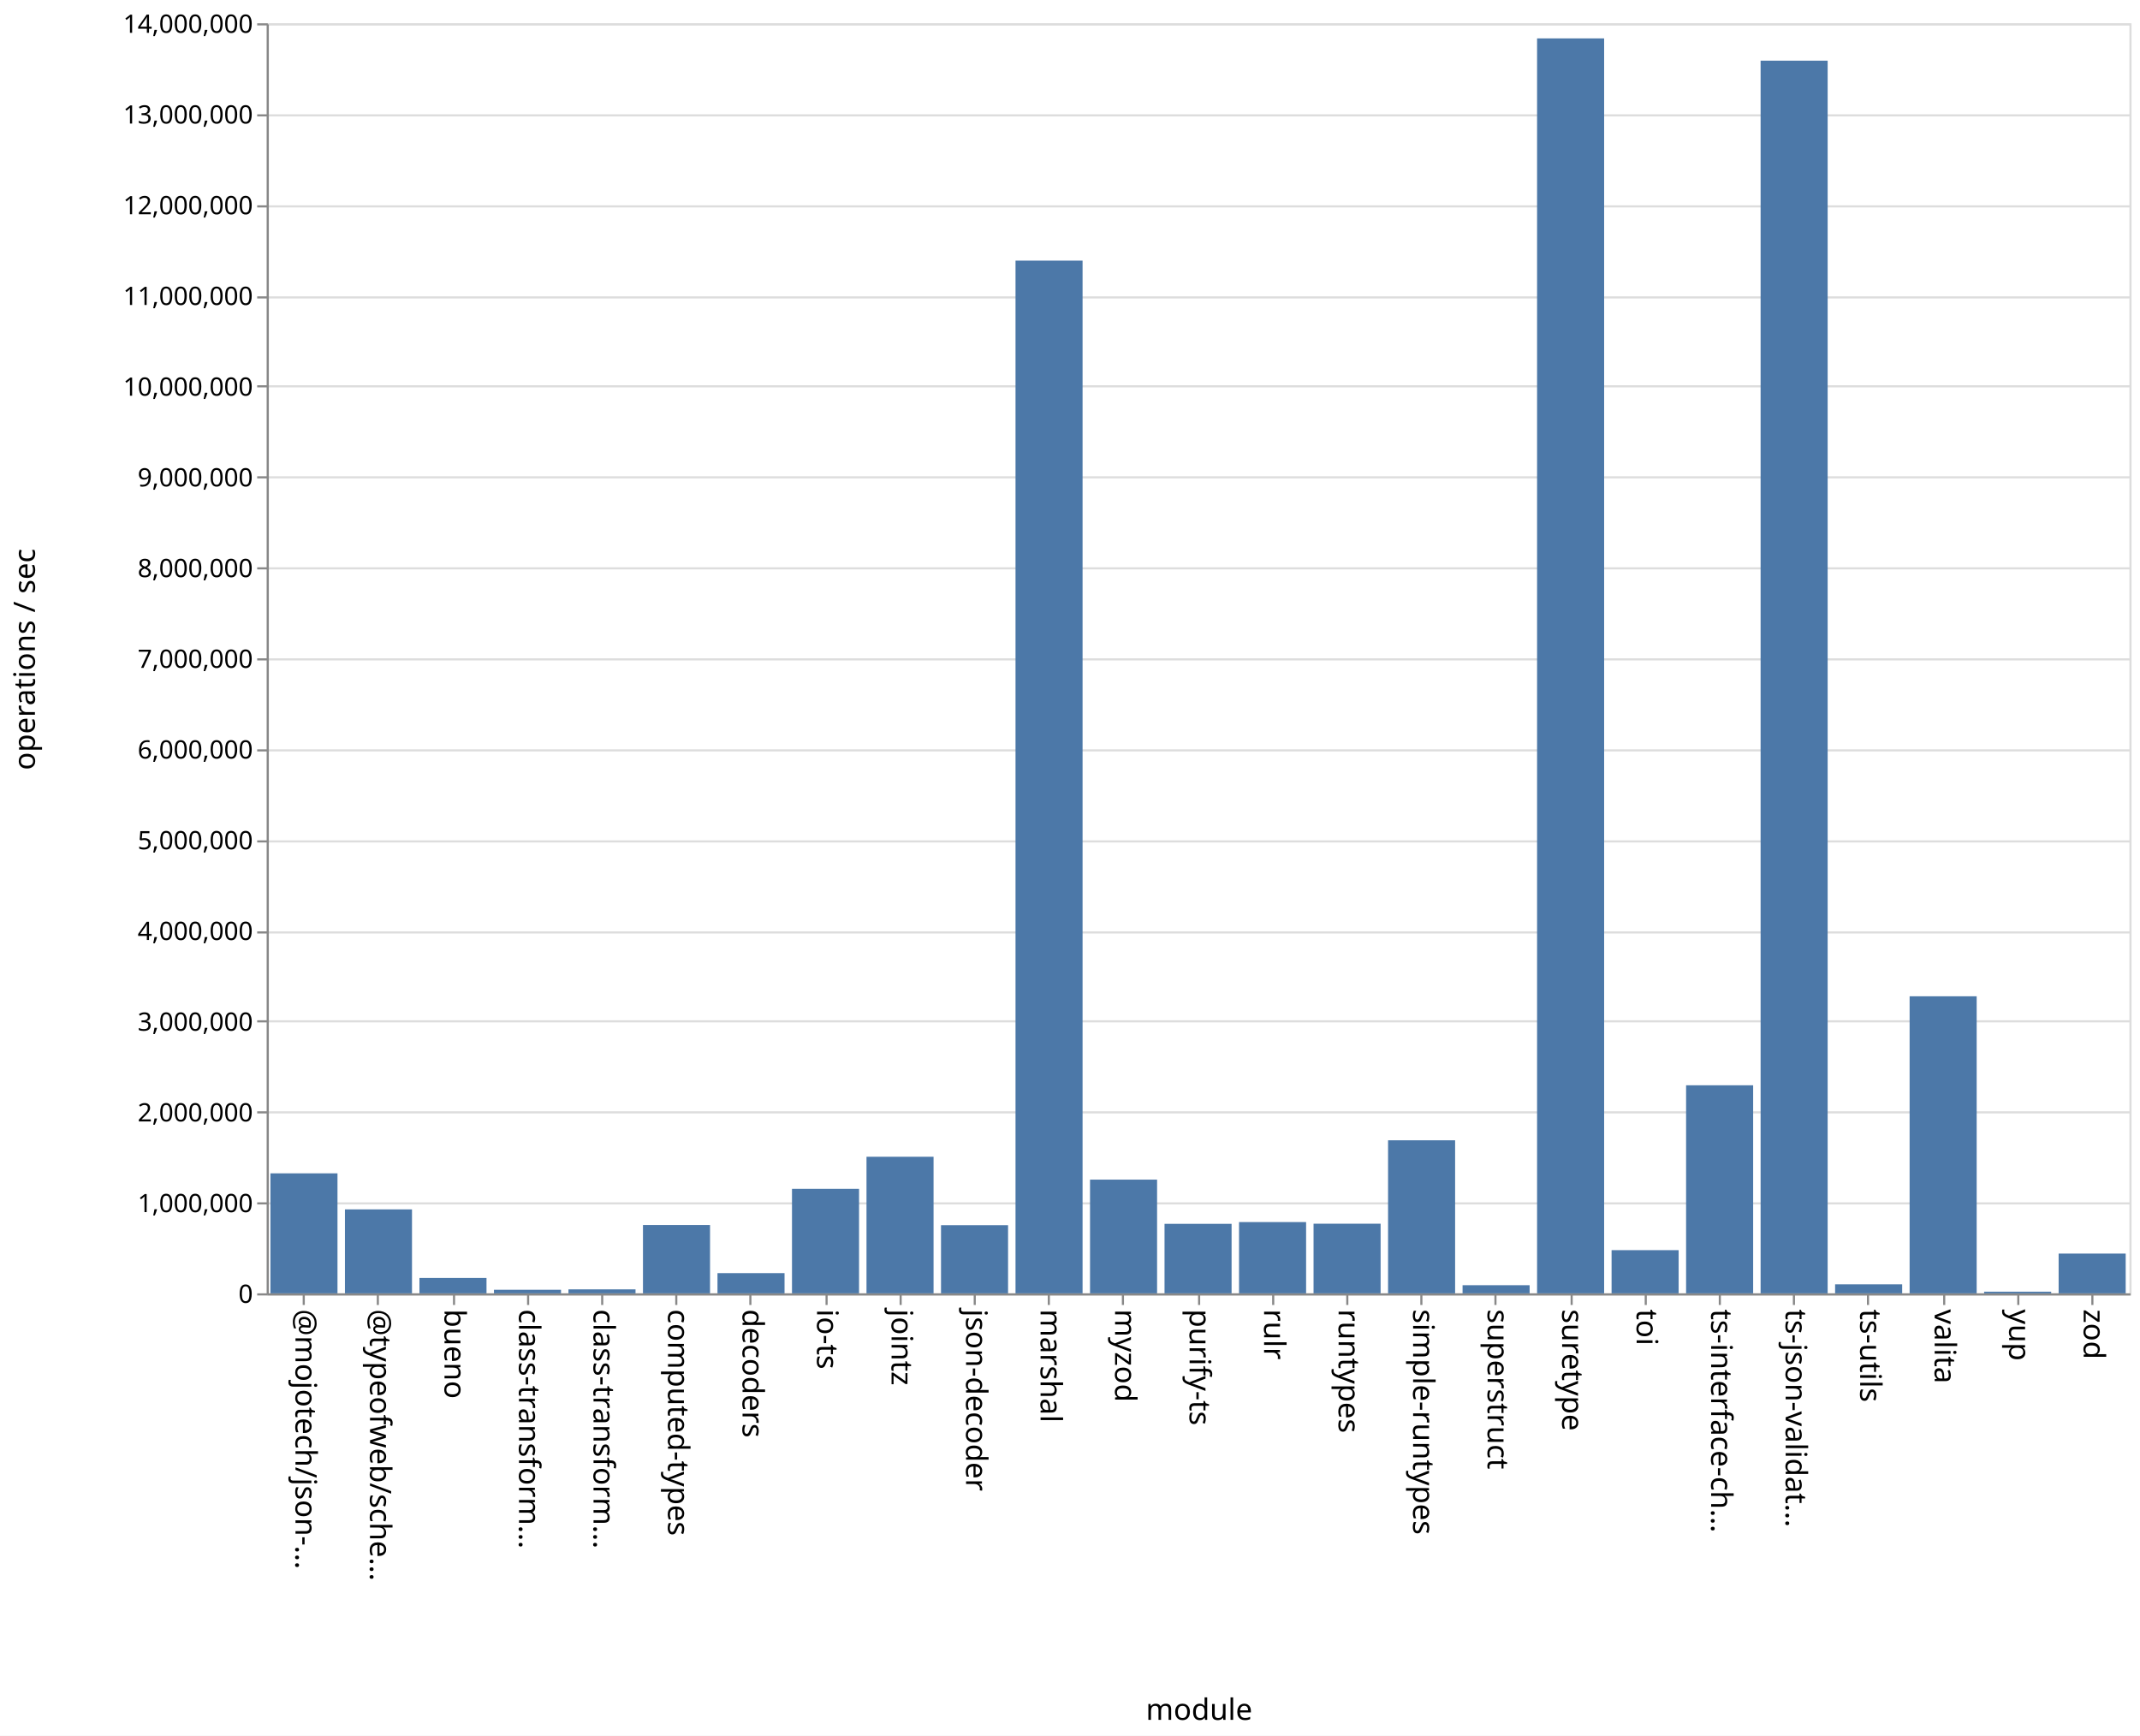
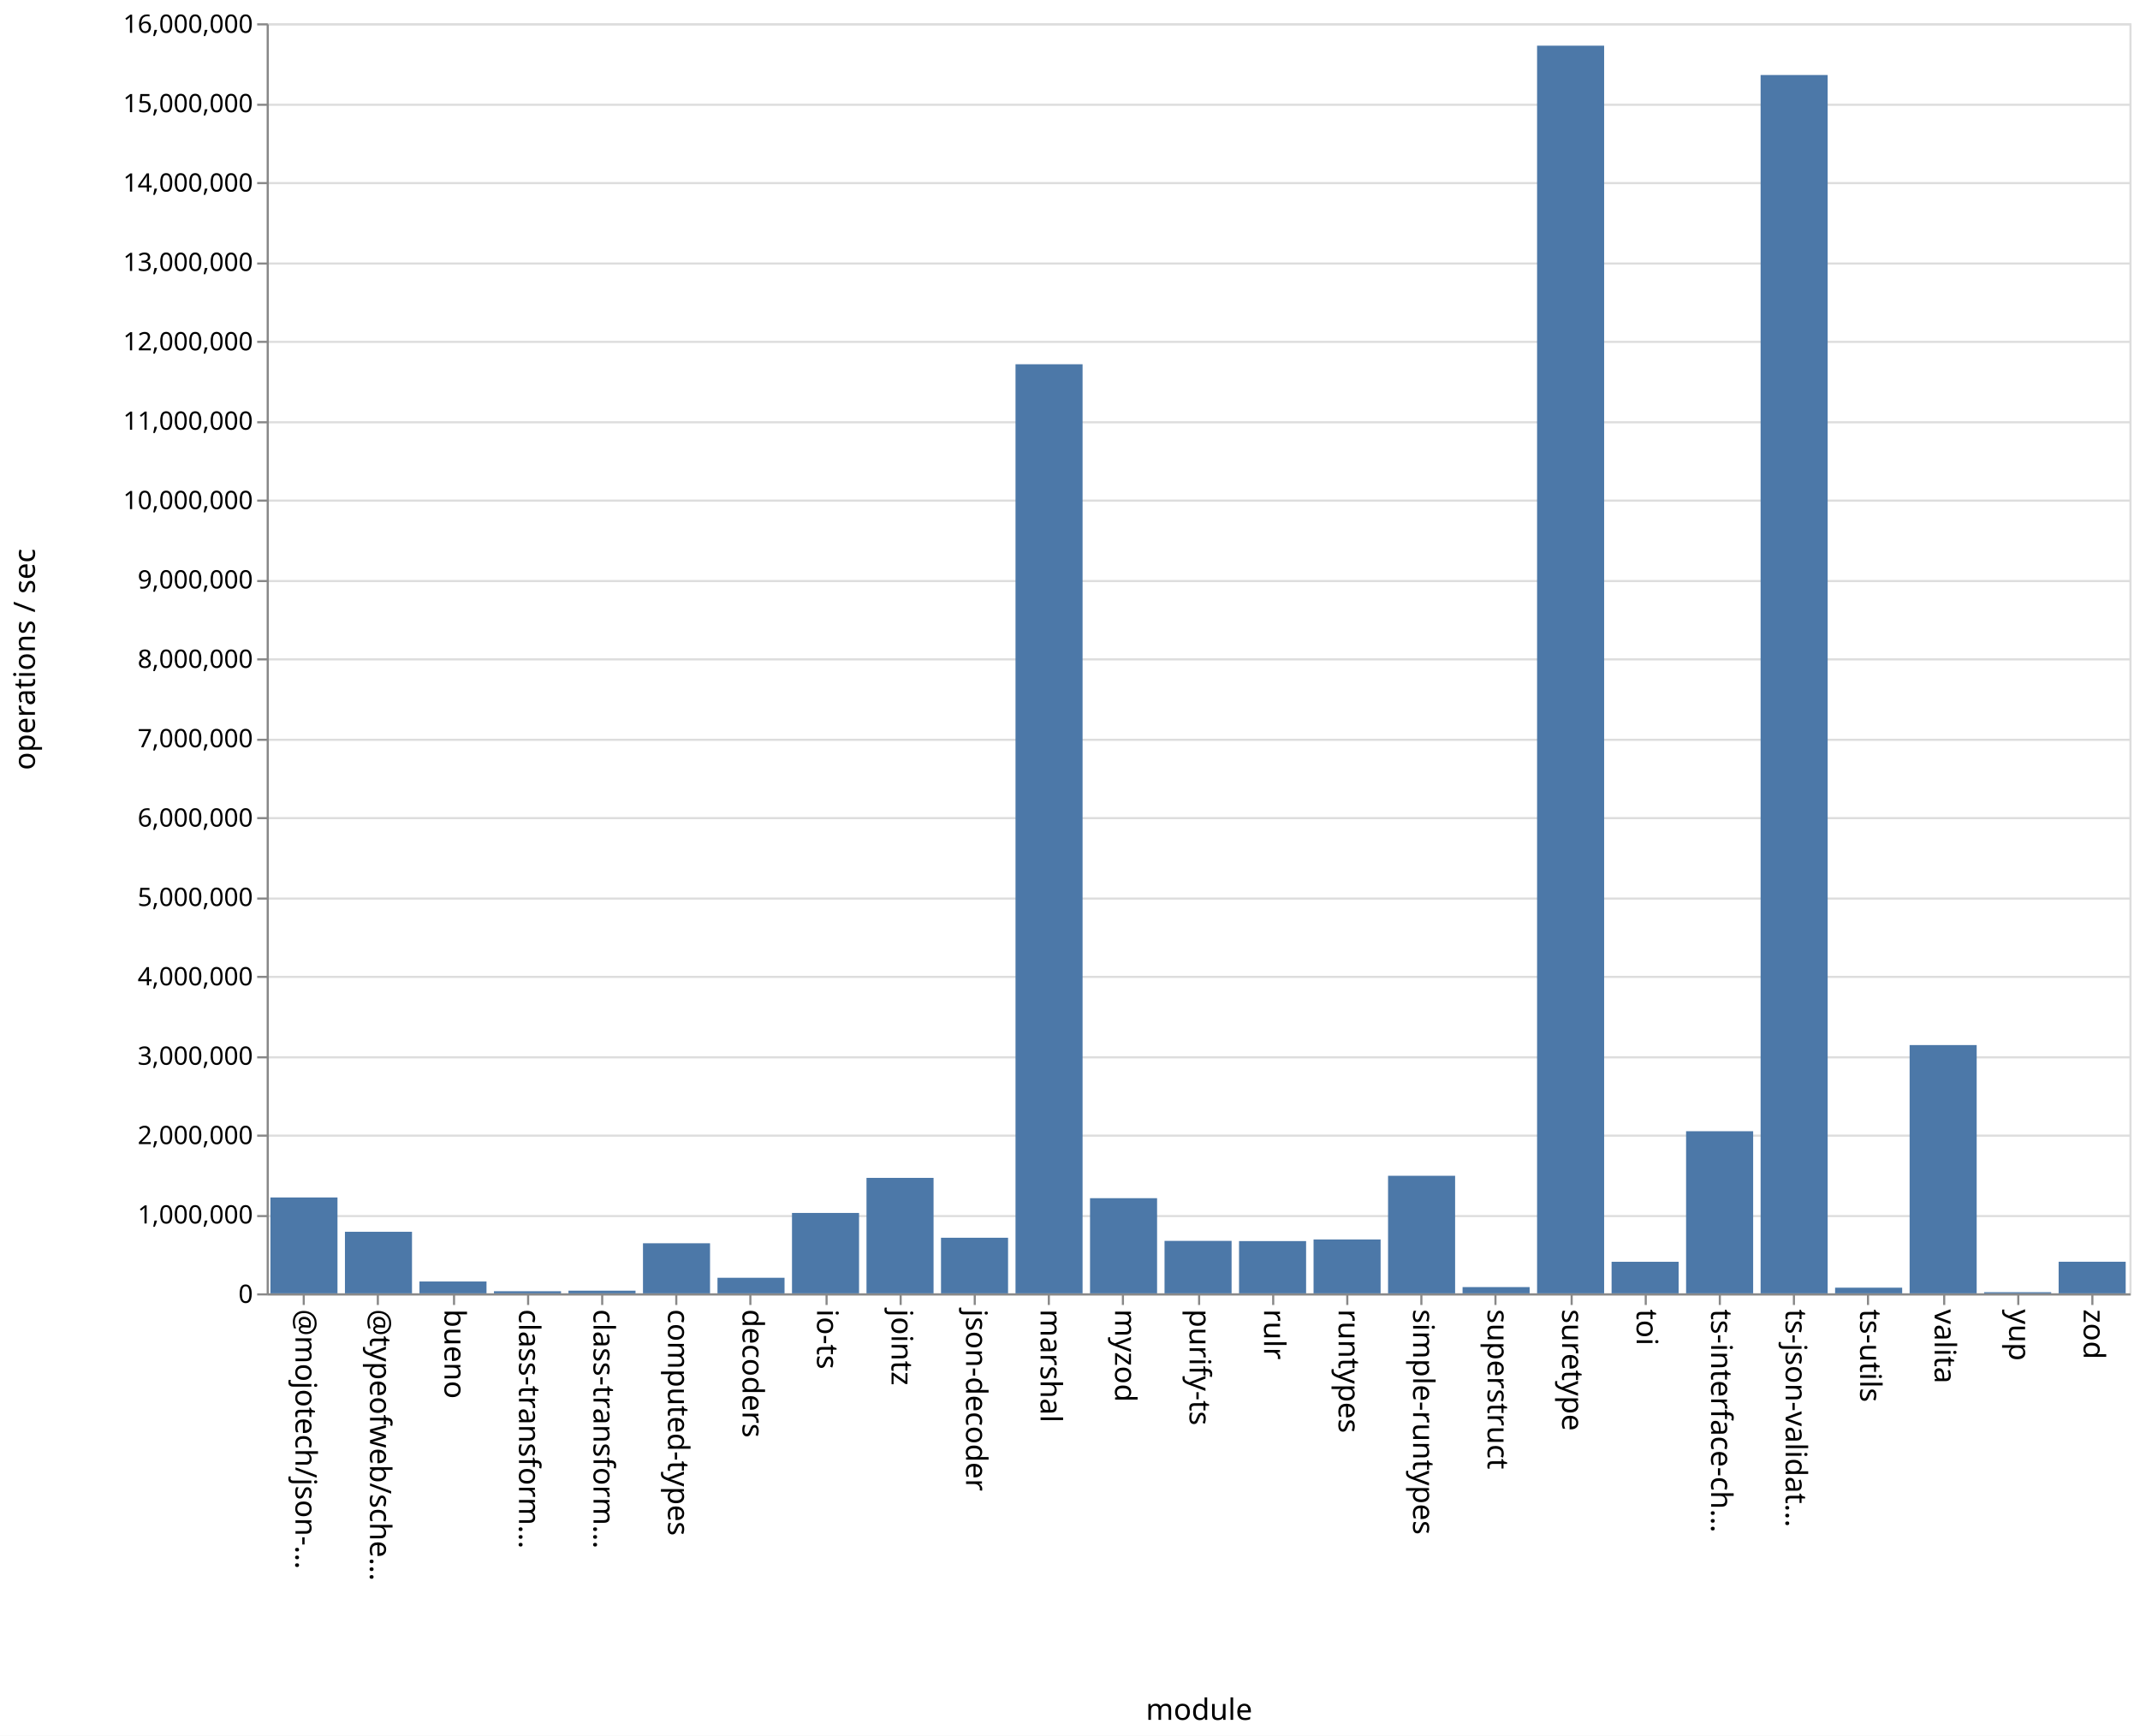
<svg xmlns="http://www.w3.org/2000/svg" class="marks" width="1011" height="820">
  <path fill="#fff" d="M0 0h1011v820H0z" />
  <g class="mark-group role-frame root" aria-roledescription="group mark container" fill="none" stroke-miterlimit="10">
    <path class="background" aria-hidden="true" d="M126.5 11.5h880v600h-880Z" stroke="#ddd" />
-     <g class="mark-group role-axis" aria-roledescription="axis" aria-label="Y-axis for a linear scale with values from 0 to 14,000,000">
+     <g class="mark-group role-axis" aria-roledescription="axis" aria-label="Y-axis for a linear scale with values from 0 to 16,000,000">
      <path class="background" aria-hidden="true" d="M126.5 11.5Z" pointer-events="none" />
      <g class="mark-rule role-axis-grid" pointer-events="none" stroke="#ddd">
-         <path d="M126.5 611.5h880M126.5 568.5h880M126.5 525.5h880M126.5 482.5h880M126.5 440.5h880M126.5 397.5h880M126.5 354.5h880M126.5 311.5h880M126.5 268.5h880M126.5 225.5h880M126.5 182.5h880M126.5 140.5h880M126.5 97.5h880M126.5 54.5h880M126.5 11.5h880" />
+         <path d="M126.5 611.5h880M126.5 574.5h880M126.5 536.5h880M126.5 499.5h880M126.5 461.5h880M126.5 424.5h880M126.5 386.5h880M126.5 349.5h880M126.5 311.5h880M126.5 274.5h880M126.5 236.5h880M126.5 199.5h880M126.5 161.5h880M126.5 124.5h880M126.5 86.5h880M126.5 49.5h880M126.5 11.5h880" />
      </g>
    </g>
    <g pointer-events="none" class="mark-group role-axis" aria-roledescription="axis" aria-label="X-axis titled 'module' for a discrete scale with 25 values: @mojotech/json-type-validation, @typeofweb/schema, bueno, class-transformer-validator-async, class-transformer-validator-sync, ending with zod">
      <path class="background" aria-hidden="true" d="M126.5 611.5Z" />
      <g class="mark-rule role-axis-tick" stroke="#888">
        <path d="M143.5 611.5v5M178.5 611.5v5M214.5 611.5v5M249.5 611.5v5M284.5 611.5v5M319.5 611.5v5M354.5 611.5v5M390.5 611.5v5M425.5 611.5v5M460.5 611.5v5M495.5 611.5v5M530.5 611.5v5M566.5 611.5v5M601.5 611.5v5M636.5 611.5v5M671.5 611.5v5M706.5 611.5v5M742.5 611.5v5M777.5 611.5v5M812.5 611.5v5M847.5 611.5v5M882.5 611.5v5M918.5 611.5v5M953.5 611.5v5M988.5 611.5v5" />
      </g>
      <g class="mark-text role-axis-label" font-family="sans-serif" font-size="14" fill="#000">
        <text transform="rotate(90 -239.45 379.05)">@mojotech/json-…</text>
        <text transform="rotate(90 -221.85 396.65)">@typeofweb/sche…</text>
        <text transform="rotate(90 -204.25 414.25)">bueno</text>
        <text transform="rotate(90 -186.65 431.85)">class-transform…</text>
        <text transform="rotate(90 -169.05 449.45)">class-transform…</text>
        <text transform="rotate(90 -151.45 467.05)">computed-types</text>
        <text transform="rotate(90 -133.85 484.65)">decoders</text>
        <text transform="rotate(90 -116.25 502.25)">io-ts</text>
        <text transform="rotate(90 -98.65 519.85)">jointz</text>
        <text transform="rotate(90 -81.05 537.45)">json-decoder</text>
        <text transform="rotate(90 -63.45 555.05)">marshal</text>
        <text transform="rotate(90 -45.85 572.65)">myzod</text>
        <text transform="rotate(90 -28.25 590.25)">purify-ts</text>
        <text transform="rotate(90 -10.65 607.85)">rulr</text>
        <text transform="rotate(90 6.95 625.45)">runtypes</text>
        <text transform="rotate(90 24.55 643.05)">simple-runtypes</text>
        <text transform="rotate(90 42.15 660.65)">superstruct</text>
        <text transform="rotate(90 59.75 678.25)">suretype</text>
        <text transform="rotate(90 77.35 695.85)">toi</text>
        <text transform="rotate(90 94.95 713.45)">ts-interface-ch…</text>
        <text transform="rotate(90 112.55 731.05)">ts-json-validat…</text>
        <text transform="rotate(90 130.15 748.65)">ts-utils</text>
        <text transform="rotate(90 147.75 766.25)">valita</text>
        <text transform="rotate(90 165.35 783.85)">yup</text>
        <text transform="rotate(90 182.95 801.45)">zod</text>
      </g>
      <path stroke="#888" d="M126.5 611.5h880" class="mark-rule role-axis-domain" />
      <text text-anchor="middle" transform="translate(566.5 812.5)" font-family="sans-serif" font-size="14" fill="#000" class="mark-text role-axis-title">module</text>
    </g>
-     <g pointer-events="none" class="mark-group role-axis" aria-roledescription="axis" aria-label="Y-axis titled 'operations / sec' for a linear scale with values from 0 to 14,000,000">
+     <g pointer-events="none" class="mark-group role-axis" aria-roledescription="axis" aria-label="Y-axis titled 'operations / sec' for a linear scale with values from 0 to 16,000,000">
      <path class="background" aria-hidden="true" d="M126.5 11.5Z" />
      <g class="mark-rule role-axis-tick" stroke="#888">
-         <path d="M126.5 611.5h-5M126.5 568.5h-5M126.5 525.5h-5M126.5 482.5h-5M126.5 440.5h-5M126.5 397.5h-5M126.5 354.5h-5M126.5 311.5h-5M126.5 268.5h-5M126.5 225.5h-5M126.5 182.5h-5M126.5 140.5h-5M126.5 97.5h-5M126.5 54.5h-5M126.5 11.5h-5" />
+         <path d="M126.5 611.5h-5M126.5 574.5h-5M126.5 536.5h-5M126.5 499.5h-5M126.5 461.5h-5M126.5 424.5h-5M126.5 386.5h-5M126.5 349.5h-5M126.5 311.5h-5M126.5 274.5h-5M126.5 236.5h-5M126.5 199.5h-5M126.5 161.5h-5M126.5 124.5h-5M126.5 86.5h-5M126.5 49.5h-5M126.5 11.5h-5" />
      </g>
      <g class="mark-text role-axis-label" text-anchor="end" font-family="sans-serif" font-size="12" fill="#000">
        <text transform="translate(119.5 615.5)">0</text>
-         <text transform="translate(119.5 572.643)">1,000,000</text>
-         <text transform="translate(119.5 529.786)">2,000,000</text>
-         <text transform="translate(119.5 486.929)">3,000,000</text>
-         <text transform="translate(119.5 444.071)">4,000,000</text>
-         <text transform="translate(119.5 401.214)">5,000,000</text>
-         <text transform="translate(119.5 358.357)">6,000,000</text>
-         <text transform="translate(119.5 315.5)">7,000,000</text>
-         <text transform="translate(119.5 272.643)">8,000,000</text>
-         <text transform="translate(119.5 229.786)">9,000,000</text>
-         <text transform="translate(119.5 186.929)">10,000,000</text>
-         <text transform="translate(119.5 144.071)">11,000,000</text>
-         <text transform="translate(119.5 101.214)">12,000,000</text>
-         <text transform="translate(119.5 58.357)">13,000,000</text>
-         <text transform="translate(119.5 15.5)">14,000,000</text>
+         <text transform="translate(119.5 578)">1,000,000</text>
+         <text transform="translate(119.5 540.5)">2,000,000</text>
+         <text transform="translate(119.5 503)">3,000,000</text>
+         <text transform="translate(119.5 465.5)">4,000,000</text>
+         <text transform="translate(119.5 428)">5,000,000</text>
+         <text transform="translate(119.5 390.5)">6,000,000</text>
+         <text transform="translate(119.5 353)">7,000,000</text>
+         <text transform="translate(119.5 315.5)">8,000,000</text>
+         <text transform="translate(119.5 278)">9,000,000</text>
+         <text transform="translate(119.5 240.5)">10,000,000</text>
+         <text transform="translate(119.5 203)">11,000,000</text>
+         <text transform="translate(119.5 165.5)">12,000,000</text>
+         <text transform="translate(119.5 128)">13,000,000</text>
+         <text transform="translate(119.5 90.5)">14,000,000</text>
+         <text transform="translate(119.5 53)">15,000,000</text>
+         <text transform="translate(119.5 15.5)">16,000,000</text>
      </g>
      <path stroke="#888" d="M126.5 611.5v-600" class="mark-rule role-axis-domain" />
      <text text-anchor="middle" transform="rotate(-90 164 147.5)" font-family="sans-serif" font-size="14" fill="#000" class="mark-text role-axis-title">operations / sec</text>
    </g>
    <g class="mark-rect role-mark marks" aria-roledescription="rect mark container" fill="#4c78a8">
-       <path d="M198.16 603.725h31.68V611h-31.68ZM233.36 609.303h31.68V611h-31.68ZM268.56 609.12h31.68V611h-31.68ZM303.76 578.72h31.68V611h-31.68ZM338.96 601.453h31.68V611h-31.68ZM374.16 561.63h31.68V611h-31.68ZM409.36 546.474h31.68V611h-31.68ZM444.56 578.803h31.68V611h-31.68ZM479.76 123.124h31.68V611h-31.68ZM127.76 554.31h31.68V611h-31.68ZM514.96 557.278h31.68V611h-31.68ZM550.16 578.163h31.68V611h-31.68ZM585.36 577.332h31.68V611h-31.68ZM620.56 578.103h31.68V611h-31.68ZM655.76 538.697h31.68V611h-31.68ZM690.96 607.16h31.68V611h-31.68ZM726.16 18.143h31.68V611h-31.68ZM761.36 590.6h31.68V611h-31.68ZM796.56 512.71h31.68V611h-31.68ZM831.76 28.658h31.68V611h-31.68ZM866.96 606.738h31.68V611h-31.68ZM162.96 571.346h31.68V611h-31.68ZM902.16 470.665h31.68V611h-31.68ZM937.36 610.221h31.68V611h-31.68ZM972.56 592.213h31.68V611h-31.68Z" />
+       <path d="M198.16 605.404h31.68V611h-31.68ZM233.36 610.002h31.68V611h-31.68ZM268.56 609.737h31.68V611h-31.68ZM303.76 587.345h31.68V611h-31.68ZM338.96 603.645h31.68V611h-31.68ZM374.16 573.016h31.68V611h-31.68ZM409.36 556.453h31.68V611h-31.68ZM444.56 584.738h31.68V611h-31.68ZM479.76 172.084h31.68V611h-31.68ZM127.76 565.71h31.68V611h-31.68ZM514.96 566.05h31.68V611h-31.68ZM550.16 586.216h31.68V611h-31.68ZM585.36 586.313h31.68V611h-31.68ZM620.56 585.564h31.68V611h-31.68ZM655.76 555.46h31.68V611h-31.68ZM690.96 608.051h31.68V611h-31.68ZM726.16 21.578h31.68V611h-31.68ZM761.36 596.092h31.68V611h-31.68ZM796.56 534.415h31.68V611h-31.68ZM831.76 35.438h31.68V611h-31.68ZM866.96 608.326h31.68V611h-31.68ZM162.96 581.912h31.68V611h-31.68ZM902.16 493.713h31.68V611h-31.68ZM937.36 610.456h31.68V611h-31.68ZM972.56 596.071h31.68V611h-31.68Z" />
    </g>
  </g>
</svg>
